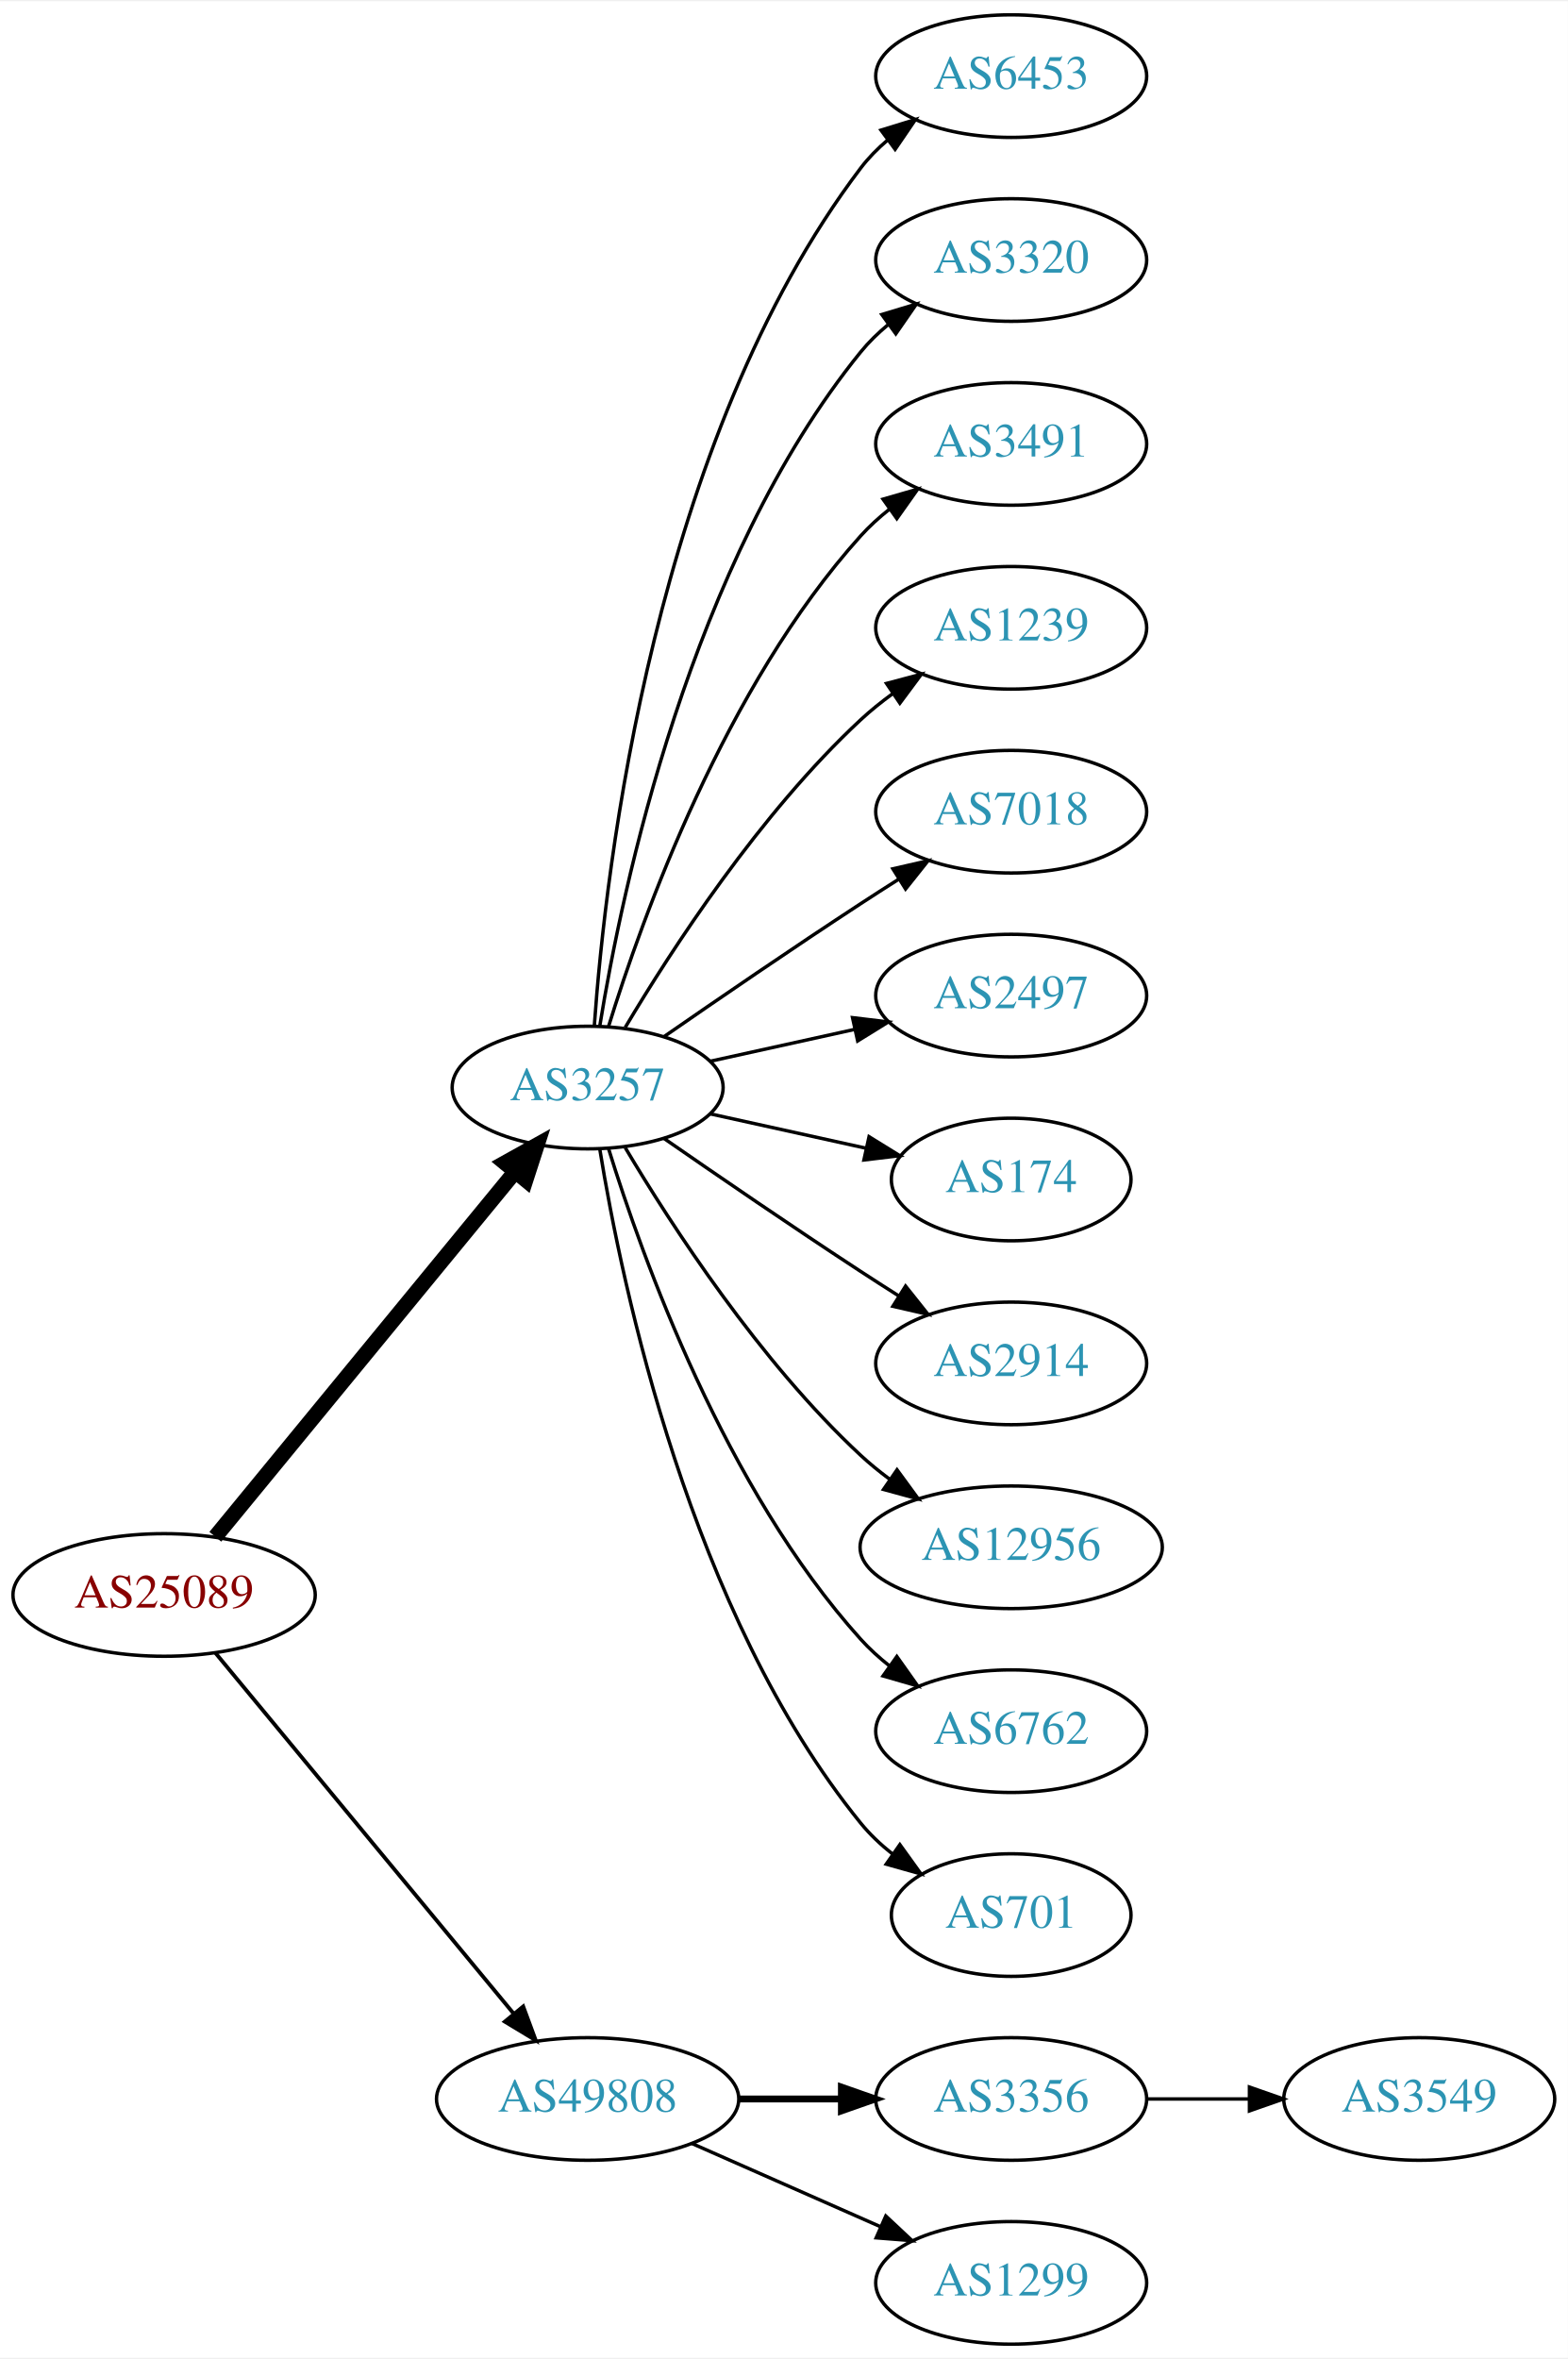
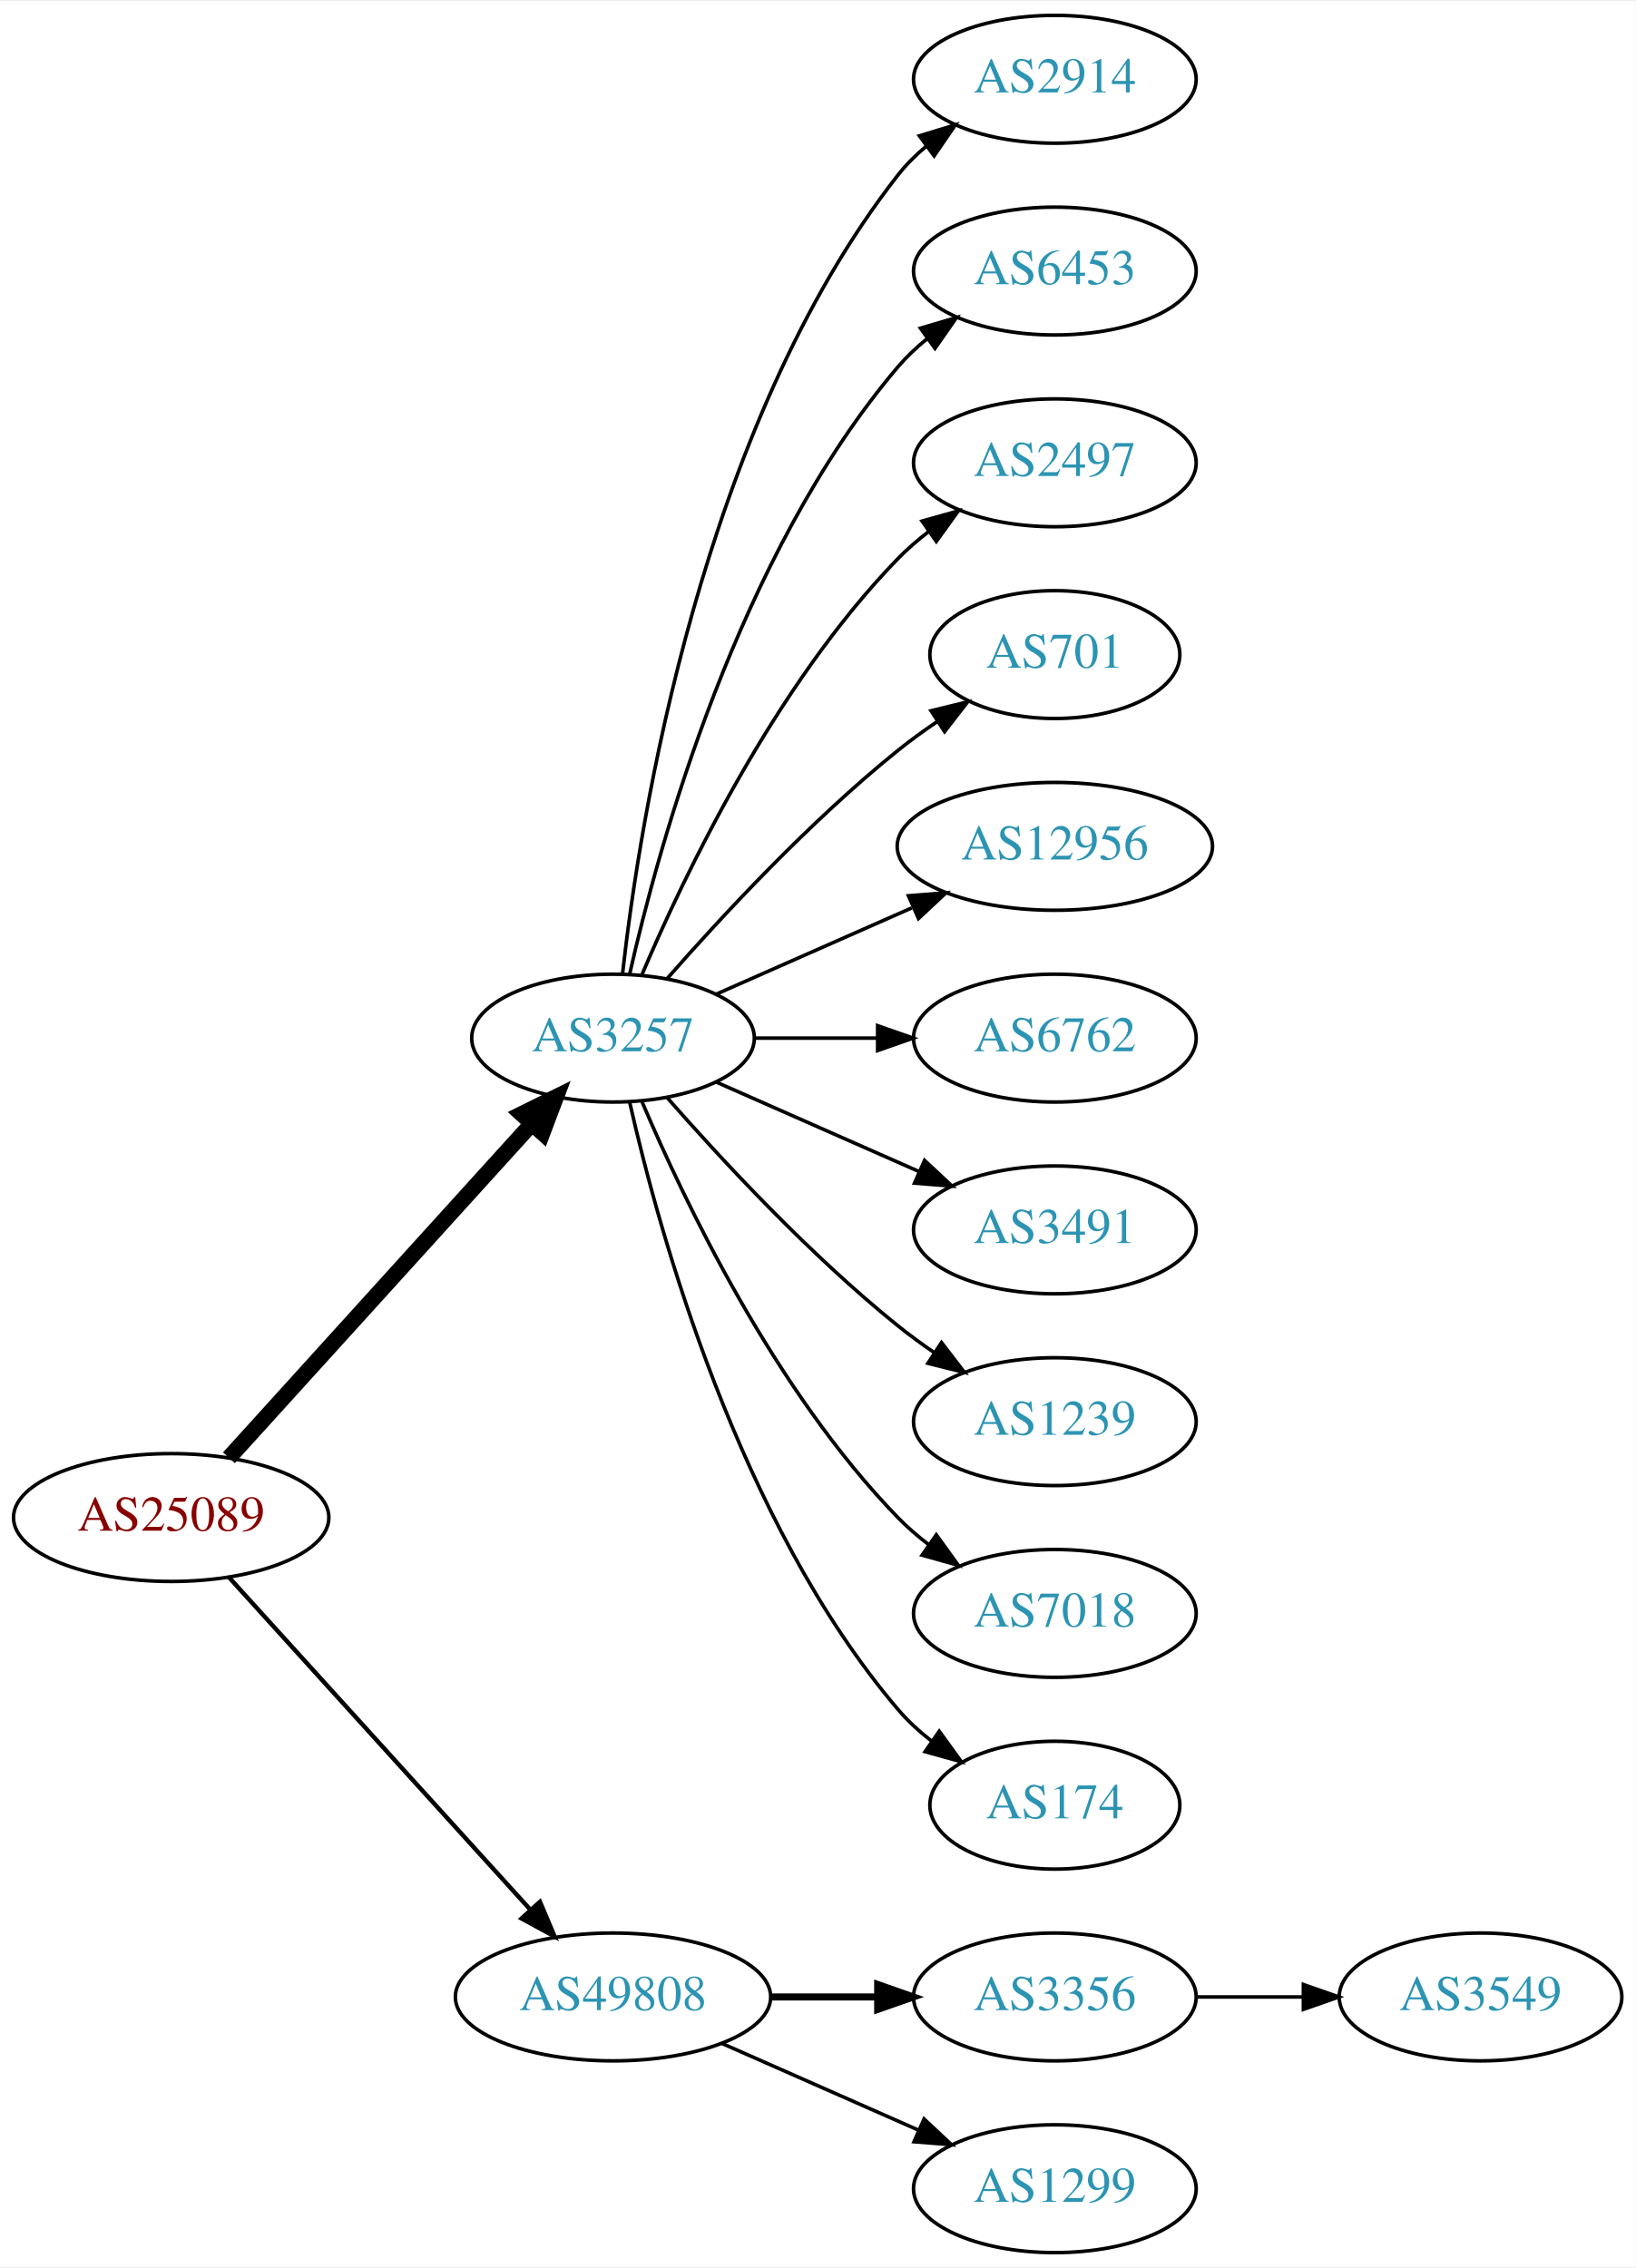
- <svg xmlns="http://www.w3.org/2000/svg" xmlns:xlink="http://www.w3.org/1999/xlink" width="460pt" height="692pt" viewBox="0.00 0.00 460.47 692.00">
-   <g id="graph0" class="graph" transform="scale(1 1) rotate(0) translate(4 688)">
-     <polygon fill="white" stroke="none" points="-4,4 -4,-688 456.469,-688 456.469,4 -4,4" />
+ <svg xmlns="http://www.w3.org/2000/svg" xmlns:xlink="http://www.w3.org/1999/xlink" width="460pt" height="638pt" viewBox="0.00 0.00 460.47 638.00">
+   <g id="graph0" class="graph" transform="scale(1 1) rotate(0) translate(4 634)">
+     <polygon fill="white" stroke="none" points="-4,4 -4,-634 456.469,-634 456.469,4 -4,4" />
    <g id="node1" class="node">
      <g id="a_node1">
        <a xlink:href="/asn/25089" xlink:title="AS25089 ~ Greiner AG [AT]">
-           <ellipse fill="#ffffff" stroke="black" cx="44.196" cy="-220" rx="44.393" ry="18" />
-           <text text-anchor="middle" x="44.196" y="-216.3" font-family="Times,serif" font-size="14.00" fill="#880000">AS25089</text>
+           <ellipse fill="#ffffff" stroke="black" cx="44.196" cy="-207" rx="44.393" ry="18" />
+           <text text-anchor="middle" x="44.196" y="-203.3" font-family="Times,serif" font-size="14.00" fill="#880000">AS25089</text>
        </a>
      </g>
    </g>
    <g id="node2" class="node">
      <g id="a_node2">
        <a xlink:href="/asn/3257" xlink:title="AS3257 ~ GTT [DE]">
-           <ellipse fill="#ffffff" stroke="black" cx="168.588" cy="-369" rx="39.794" ry="18" />
-           <text text-anchor="middle" x="168.588" y="-365.3" font-family="Times,serif" font-size="14.00" fill="#2c94b3">AS3257</text>
+           <ellipse fill="#ffffff" stroke="black" cx="168.588" cy="-342" rx="39.794" ry="18" />
+           <text text-anchor="middle" x="168.588" y="-338.3" font-family="Times,serif" font-size="14.00" fill="#2c94b3">AS3257</text>
        </a>
      </g>
    </g>
    <g id="edge1" class="edge">
-       <path fill="none" stroke="black" stroke-width="4.5" d="M59.236,-237.092C80.816,-263.364 122.247,-313.802 147.155,-344.125" />
-       <polygon fill="black" stroke="black" stroke-width="4.5" points="144.322,-346.879 153.712,-352.107 150.407,-341.881 144.322,-346.879" />
+       <path fill="none" stroke="black" stroke-width="4.5" d="M60.45,-223.825C81.913,-247.499 121.144,-290.771 145.711,-317.87" />
+       <polygon fill="black" stroke="black" stroke-width="4.5" points="142.893,-320.623 152.527,-325.387 148.727,-315.334 142.893,-320.623" />
    </g>
    <g id="node3" class="node">
      <g id="a_node3">
        <a xlink:href="/asn/49808" xlink:title="AS49808 ~ POWERSPEED-AS [AT]">
          <ellipse fill="#ffffff" stroke="black" cx="168.588" cy="-72" rx="44.393" ry="18" />
          <text text-anchor="middle" x="168.588" y="-68.3" font-family="Times,serif" font-size="14.00" fill="#2c94b3">AS49808</text>
        </a>
      </g>
    </g>
    <g id="edge2" class="edge">
-       <path fill="none" stroke="black" stroke-width="1.125" d="M59.236,-203.023C80.701,-177.066 121.807,-127.36 146.756,-97.191" />
-       <polygon fill="black" stroke="black" stroke-width="1.125" points="149.659,-99.172 153.335,-89.235 144.265,-94.711 149.659,-99.172" />
+       <path fill="none" stroke="black" stroke-width="1.227" d="M60.45,-190.175C81.796,-166.63 120.718,-123.698 145.31,-96.574" />
+       <polygon fill="black" stroke="black" stroke-width="1.227" points="148.019,-98.796 152.142,-89.037 142.833,-94.095 148.019,-98.796" />
    </g>
    <g id="node4" class="node">
      <g id="a_node4">
-         <a xlink:href="/asn/6453" xlink:title="AS6453 ~ TATA COMMUNICATIONS (AMERICA) INC [US]">
-           <ellipse fill="#ffffff" stroke="black" cx="292.98" cy="-666" rx="39.794" ry="18" />
-           <text text-anchor="middle" x="292.98" y="-662.3" font-family="Times,serif" font-size="14.00" fill="#2c94b3">AS6453</text>
+         <a xlink:href="/asn/2914" xlink:title="AS2914 ~ NTT America, Inc. [US]">
+           <ellipse fill="#ffffff" stroke="black" cx="292.98" cy="-612" rx="39.794" ry="18" />
+           <text text-anchor="middle" x="292.98" y="-608.3" font-family="Times,serif" font-size="14.00" fill="#2c94b3">AS2914</text>
        </a>
      </g>
    </g>
    <g id="edge3" class="edge">
-       <path fill="none" stroke="black" d="M170.537,-387.036C173.823,-433.457 188.133,-559.007 248.784,-639 251.055,-641.995 253.763,-644.74 256.699,-647.235" />
-       <polygon fill="black" stroke="black" points="254.739,-650.138 264.864,-653.256 258.893,-644.504 254.739,-650.138" />
+       <path fill="none" stroke="black" d="M171.268,-360.129C176.098,-403.368 193.439,-514.216 248.784,-585 251.099,-587.961 253.836,-590.683 256.791,-593.164" />
+       <polygon fill="black" stroke="black" points="254.847,-596.078 264.982,-599.165 258.985,-590.432 254.847,-596.078" />
    </g>
    <g id="node5" class="node">
      <g id="a_node5">
-         <a xlink:href="/asn/3320" xlink:title="AS3320 ~ DTAG [DE]">
-           <ellipse fill="#ffffff" stroke="black" cx="292.98" cy="-612" rx="39.794" ry="18" />
-           <text text-anchor="middle" x="292.98" y="-608.3" font-family="Times,serif" font-size="14.00" fill="#2c94b3">AS3320</text>
+         <a xlink:href="/asn/6453" xlink:title="AS6453 ~ TATA COMMUNICATIONS (AMERICA) INC [US]">
+           <ellipse fill="#ffffff" stroke="black" cx="292.98" cy="-558" rx="39.794" ry="18" />
+           <text text-anchor="middle" x="292.98" y="-554.3" font-family="Times,serif" font-size="14.00" fill="#2c94b3">AS6453</text>
        </a>
      </g>
    </g>
    <g id="edge4" class="edge">
-       <path fill="none" stroke="black" d="M172.169,-387.178C178.624,-426.997 198.695,-523.286 248.784,-585 251.153,-587.918 253.926,-590.612 256.903,-593.075" />
-       <polygon fill="black" stroke="black" points="254.978,-596.003 265.125,-599.052 259.094,-590.341 254.978,-596.003" />
+       <path fill="none" stroke="black" d="M173.282,-360.075C181.422,-396.148 203.855,-478.14 248.784,-531 251.219,-533.864 254.035,-536.521 257.04,-538.961" />
+       <polygon fill="black" stroke="black" points="255.139,-541.905 265.3,-544.906 259.228,-536.224 255.139,-541.905" />
    </g>
    <g id="node6" class="node">
      <g id="a_node6">
-         <a xlink:href="/asn/3491" xlink:title="AS3491 ~ PCCW Global, Inc. [US]">
-           <ellipse fill="#ffffff" stroke="black" cx="292.98" cy="-558" rx="39.794" ry="18" />
-           <text text-anchor="middle" x="292.98" y="-554.3" font-family="Times,serif" font-size="14.00" fill="#2c94b3">AS3491</text>
+         <a xlink:href="/asn/2497" xlink:title="AS2497 ~ Internet Initiative Japan Inc. [JP]">
+           <ellipse fill="#ffffff" stroke="black" cx="292.98" cy="-504" rx="39.794" ry="18" />
+           <text text-anchor="middle" x="292.98" y="-500.3" font-family="Times,serif" font-size="14.00" fill="#2c94b3">AS2497</text>
        </a>
      </g>
    </g>
    <g id="edge5" class="edge">
-       <path fill="none" stroke="black" d="M174.726,-386.94C184.629,-418.979 208.966,-486.812 248.784,-531 251.3,-533.792 254.172,-536.401 257.211,-538.812" />
-       <polygon fill="black" stroke="black" points="255.34,-541.776 265.519,-544.715 259.394,-536.07 255.34,-541.776" />
+       <path fill="none" stroke="black" d="M176.779,-359.975C188.546,-387.682 214.12,-441.348 248.784,-477 251.404,-479.695 254.345,-482.239 257.428,-484.608" />
+       <polygon fill="black" stroke="black" points="255.594,-487.597 265.796,-490.455 259.603,-481.859 255.594,-487.597" />
    </g>
    <g id="node7" class="node">
      <g id="a_node7">
-         <a xlink:href="/asn/1239" xlink:title="AS1239 ~ Sprint [US]">
-           <ellipse fill="#ffffff" stroke="black" cx="292.98" cy="-504" rx="39.794" ry="18" />
-           <text text-anchor="middle" x="292.98" y="-500.3" font-family="Times,serif" font-size="14.00" fill="#2c94b3">AS1239</text>
+         <a xlink:href="/asn/701" xlink:title="AS701 ~ UUNET [US]">
+           <ellipse fill="#ffffff" stroke="black" cx="292.98" cy="-450" rx="35.194" ry="18" />
+           <text text-anchor="middle" x="292.98" y="-446.3" font-family="Times,serif" font-size="14.00" fill="#2c94b3">AS701</text>
        </a>
      </g>
    </g>
    <g id="edge6" class="edge">
-       <path fill="none" stroke="black" d="M179.634,-386.671C193.205,-409.472 219.137,-449.472 248.784,-477 251.691,-479.699 254.904,-482.28 258.228,-484.703" />
-       <polygon fill="black" stroke="black" points="256.363,-487.667 266.606,-490.375 260.287,-481.87 256.363,-487.667" />
+       <path fill="none" stroke="black" d="M183.74,-358.663C198.842,-375.894 223.963,-403.024 248.784,-423 252.289,-425.821 256.107,-428.587 259.975,-431.208" />
+       <polygon fill="black" stroke="black" points="258.126,-434.18 268.421,-436.682 261.933,-428.306 258.126,-434.18" />
    </g>
    <g id="node8" class="node">
      <g id="a_node8">
-         <a xlink:href="/asn/7018" xlink:title="AS7018 ~ AT&amp;T Services, Inc. [US]">
-           <ellipse fill="#ffffff" stroke="black" cx="292.98" cy="-450" rx="39.794" ry="18" />
-           <text text-anchor="middle" x="292.98" y="-446.3" font-family="Times,serif" font-size="14.00" fill="#2c94b3">AS7018</text>
+         <a xlink:href="/asn/12956" xlink:title="AS12956 ~ TELXIUS [ES]">
+           <ellipse fill="#ffffff" stroke="black" cx="292.98" cy="-396" rx="44.393" ry="18" />
+           <text text-anchor="middle" x="292.98" y="-392.3" font-family="Times,serif" font-size="14.00" fill="#2c94b3">AS12956</text>
        </a>
      </g>
    </g>
    <g id="edge7" class="edge">
-       <path fill="none" stroke="black" d="M190.945,-383.901C206.796,-394.877 228.999,-410.079 248.784,-423 252.366,-425.339 256.137,-427.759 259.897,-430.144" />
-       <polygon fill="black" stroke="black" points="258.23,-433.231 268.558,-435.596 261.959,-427.307 258.23,-433.231" />
+       <path fill="none" stroke="black" d="M197.667,-354.389C213.984,-361.587 234.794,-370.769 252.714,-378.675" />
+       <polygon fill="black" stroke="black" points="251.763,-382.081 262.325,-382.916 254.588,-375.677 251.763,-382.081" />
    </g>
    <g id="node9" class="node">
      <g id="a_node9">
-         <a xlink:href="/asn/2497" xlink:title="AS2497 ~ Internet Initiative Japan Inc. [JP]">
-           <ellipse fill="#ffffff" stroke="black" cx="292.98" cy="-396" rx="39.794" ry="18" />
-           <text text-anchor="middle" x="292.98" y="-392.3" font-family="Times,serif" font-size="14.00" fill="#2c94b3">AS2497</text>
+         <a xlink:href="/asn/6762" xlink:title="AS6762 ~ TELECOM ITALIA SPARKLE S.p.A. [IT]">
+           <ellipse fill="#ffffff" stroke="black" cx="292.98" cy="-342" rx="39.794" ry="18" />
+           <text text-anchor="middle" x="292.98" y="-338.3" font-family="Times,serif" font-size="14.00" fill="#2c94b3">AS6762</text>
        </a>
      </g>
    </g>
    <g id="edge8" class="edge">
-       <path fill="none" stroke="black" d="M204.661,-376.737C217.848,-379.646 233.028,-382.995 246.994,-386.076" />
-       <polygon fill="black" stroke="black" points="246.383,-389.525 256.903,-388.262 247.891,-382.69 246.383,-389.525" />
+       <path fill="none" stroke="black" d="M208.314,-342C219.252,-342 231.303,-342 242.769,-342" />
+       <polygon fill="black" stroke="black" points="243.087,-345.5 253.087,-342 243.087,-338.5 243.087,-345.5" />
    </g>
    <g id="node10" class="node">
      <g id="a_node10">
-         <a xlink:href="/asn/174" xlink:title="AS174 ~ Cogent Communications [US]">
-           <ellipse fill="#ffffff" stroke="black" cx="292.98" cy="-342" rx="35.194" ry="18" />
-           <text text-anchor="middle" x="292.98" y="-338.3" font-family="Times,serif" font-size="14.00" fill="#2c94b3">AS174</text>
+         <a xlink:href="/asn/3491" xlink:title="AS3491 ~ PCCW Global, Inc. [US]">
+           <ellipse fill="#ffffff" stroke="black" cx="292.98" cy="-288" rx="39.794" ry="18" />
+           <text text-anchor="middle" x="292.98" y="-284.3" font-family="Times,serif" font-size="14.00" fill="#2c94b3">AS3491</text>
        </a>
      </g>
    </g>
    <g id="edge9" class="edge">
-       <path fill="none" stroke="black" d="M204.661,-361.263C218.894,-358.123 235.449,-354.471 250.293,-351.196" />
-       <polygon fill="black" stroke="black" points="251.236,-354.572 260.247,-349 249.728,-347.737 251.236,-354.572" />
+       <path fill="none" stroke="black" d="M197.667,-329.611C214.615,-322.134 236.413,-312.517 254.782,-304.412" />
+       <polygon fill="black" stroke="black" points="256.296,-307.57 264.032,-300.331 253.47,-301.166 256.296,-307.57" />
    </g>
    <g id="node11" class="node">
      <g id="a_node11">
-         <a xlink:href="/asn/2914" xlink:title="AS2914 ~ NTT America, Inc. [US]">
-           <ellipse fill="#ffffff" stroke="black" cx="292.98" cy="-288" rx="39.794" ry="18" />
-           <text text-anchor="middle" x="292.98" y="-284.3" font-family="Times,serif" font-size="14.00" fill="#2c94b3">AS2914</text>
+         <a xlink:href="/asn/1239" xlink:title="AS1239 ~ Sprint [US]">
+           <ellipse fill="#ffffff" stroke="black" cx="292.98" cy="-234" rx="39.794" ry="18" />
+           <text text-anchor="middle" x="292.98" y="-230.3" font-family="Times,serif" font-size="14.00" fill="#2c94b3">AS1239</text>
        </a>
      </g>
    </g>
    <g id="edge10" class="edge">
-       <path fill="none" stroke="black" d="M190.945,-354.099C206.796,-343.123 228.999,-327.921 248.784,-315 252.366,-312.661 256.137,-310.241 259.897,-307.856" />
-       <polygon fill="black" stroke="black" points="261.959,-310.693 268.558,-302.404 258.23,-304.769 261.959,-310.693" />
+       <path fill="none" stroke="black" d="M183.74,-325.337C198.842,-308.106 223.963,-280.976 248.784,-261 252.04,-258.38 255.565,-255.808 259.149,-253.354" />
+       <polygon fill="black" stroke="black" points="261.068,-256.281 267.522,-247.879 257.237,-250.423 261.068,-256.281" />
    </g>
    <g id="node12" class="node">
      <g id="a_node12">
-         <a xlink:href="/asn/12956" xlink:title="AS12956 ~ TELXIUS [ES]">
-           <ellipse fill="#ffffff" stroke="black" cx="292.98" cy="-234" rx="44.393" ry="18" />
-           <text text-anchor="middle" x="292.98" y="-230.3" font-family="Times,serif" font-size="14.00" fill="#2c94b3">AS12956</text>
+         <a xlink:href="/asn/7018" xlink:title="AS7018 ~ AT&amp;T Services, Inc. [US]">
+           <ellipse fill="#ffffff" stroke="black" cx="292.98" cy="-180" rx="39.794" ry="18" />
+           <text text-anchor="middle" x="292.98" y="-176.3" font-family="Times,serif" font-size="14.00" fill="#2c94b3">AS7018</text>
        </a>
      </g>
    </g>
    <g id="edge11" class="edge">
-       <path fill="none" stroke="black" d="M179.634,-351.329C193.205,-328.528 219.137,-288.528 248.784,-261 251.391,-258.58 254.244,-256.254 257.203,-254.052" />
-       <polygon fill="black" stroke="black" points="259.451,-256.754 265.703,-248.2 255.481,-250.988 259.451,-256.754" />
+       <path fill="none" stroke="black" d="M176.779,-324.025C188.546,-296.318 214.12,-242.652 248.784,-207 251.404,-204.305 254.345,-201.761 257.428,-199.392" />
+       <polygon fill="black" stroke="black" points="259.603,-202.141 265.796,-193.545 255.594,-196.403 259.603,-202.141" />
    </g>
    <g id="node13" class="node">
      <g id="a_node13">
-         <a xlink:href="/asn/6762" xlink:title="AS6762 ~ TELECOM ITALIA SPARKLE S.p.A. [IT]">
-           <ellipse fill="#ffffff" stroke="black" cx="292.98" cy="-180" rx="39.794" ry="18" />
-           <text text-anchor="middle" x="292.98" y="-176.3" font-family="Times,serif" font-size="14.00" fill="#2c94b3">AS6762</text>
+         <a xlink:href="/asn/174" xlink:title="AS174 ~ Cogent Communications [US]">
+           <ellipse fill="#ffffff" stroke="black" cx="292.98" cy="-126" rx="35.194" ry="18" />
+           <text text-anchor="middle" x="292.98" y="-122.3" font-family="Times,serif" font-size="14.00" fill="#2c94b3">AS174</text>
        </a>
      </g>
    </g>
    <g id="edge12" class="edge">
-       <path fill="none" stroke="black" d="M174.726,-351.06C184.629,-319.021 208.966,-251.188 248.784,-207 251.3,-204.208 254.172,-201.599 257.211,-199.188" />
-       <polygon fill="black" stroke="black" points="259.394,-201.93 265.519,-193.285 255.34,-196.224 259.394,-201.93" />
+       <path fill="none" stroke="black" d="M173.282,-323.925C181.422,-287.852 203.855,-205.86 248.784,-153 251.555,-149.74 254.821,-146.748 258.296,-144.039" />
+       <polygon fill="black" stroke="black" points="260.432,-146.818 266.65,-138.239 256.44,-141.068 260.432,-146.818" />
    </g>
    <g id="node14" class="node">
      <g id="a_node14">
-         <a xlink:href="/asn/701" xlink:title="AS701 ~ UUNET [US]">
-           <ellipse fill="#ffffff" stroke="black" cx="292.98" cy="-126" rx="35.194" ry="18" />
-           <text text-anchor="middle" x="292.98" y="-122.3" font-family="Times,serif" font-size="14.00" fill="#2c94b3">AS701</text>
-         </a>
-       </g>
-     </g>
-     <g id="edge13" class="edge">
-       <path fill="none" stroke="black" d="M172.169,-350.822C178.624,-311.003 198.695,-214.714 248.784,-153 251.48,-149.678 254.7,-146.648 258.149,-143.917" />
-       <polygon fill="black" stroke="black" points="260.286,-146.693 266.474,-138.094 256.274,-140.957 260.286,-146.693" />
-     </g>
-     <g id="node15" class="node">
-       <g id="a_node15">
        <a xlink:href="/asn/3356" xlink:title="AS3356 ~ Level 3 Parent, LLC [US]">
          <ellipse fill="#ffffff" stroke="black" cx="292.98" cy="-72" rx="39.794" ry="18" />
          <text text-anchor="middle" x="292.98" y="-68.3" font-family="Times,serif" font-size="14.00" fill="#2c94b3">AS3356</text>
        </a>
      </g>
    </g>
-     <g id="edge14" class="edge">
+     <g id="edge13" class="edge">
      <path fill="none" stroke="black" stroke-width="2" d="M213.084,-72C222.773,-72 233.11,-72 243.002,-72" />
      <polygon fill="black" stroke="black" stroke-width="2" points="243.105,-75.5 253.105,-72 243.105,-68.5 243.105,-75.5" />
    </g>
-     <g id="node16" class="node">
-       <g id="a_node16">
+     <g id="node15" class="node">
+       <g id="a_node15">
        <a xlink:href="/asn/1299" xlink:title="AS1299 ~ Telia Carrier [EU]">
          <ellipse fill="#ffffff" stroke="black" cx="292.98" cy="-18" rx="39.794" ry="18" />
          <text text-anchor="middle" x="292.98" y="-14.3" font-family="Times,serif" font-size="14.00" fill="#2c94b3">AS1299</text>
        </a>
      </g>
    </g>
-     <g id="edge15" class="edge">
+     <g id="edge14" class="edge">
      <path fill="none" stroke="black" d="M199.216,-58.928C215.81,-51.606 236.67,-42.403 254.403,-34.579" />
      <polygon fill="black" stroke="black" points="256.151,-37.634 263.887,-30.395 253.325,-31.23 256.151,-37.634" />
    </g>
-     <g id="node17" class="node">
-       <g id="a_node17">
+     <g id="node16" class="node">
+       <g id="a_node16">
        <a xlink:href="/asn/3549" xlink:title="AS3549 ~ Level 3 Parent, LLC [US]">
          <ellipse fill="#ffffff" stroke="black" cx="412.823" cy="-72" rx="39.794" ry="18" />
          <text text-anchor="middle" x="412.823" y="-68.3" font-family="Times,serif" font-size="14.00" fill="#2c94b3">AS3549</text>
        </a>
      </g>
    </g>
-     <g id="edge16" class="edge">
+     <g id="edge15" class="edge">
      <path fill="none" stroke="black" d="M332.893,-72C342.446,-72 352.796,-72 362.759,-72" />
      <polygon fill="black" stroke="black" points="362.951,-75.5 372.951,-72 362.951,-68.5 362.951,-75.5" />
    </g>
  </g>
</svg>
